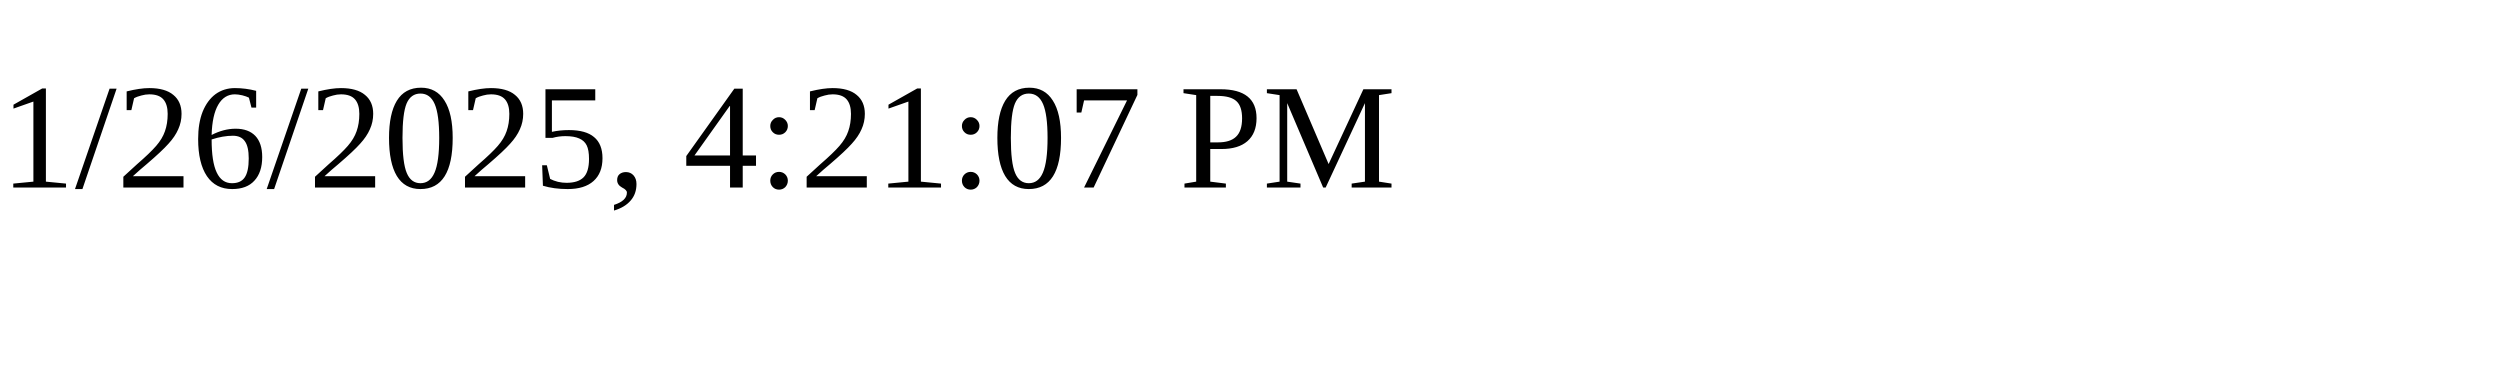
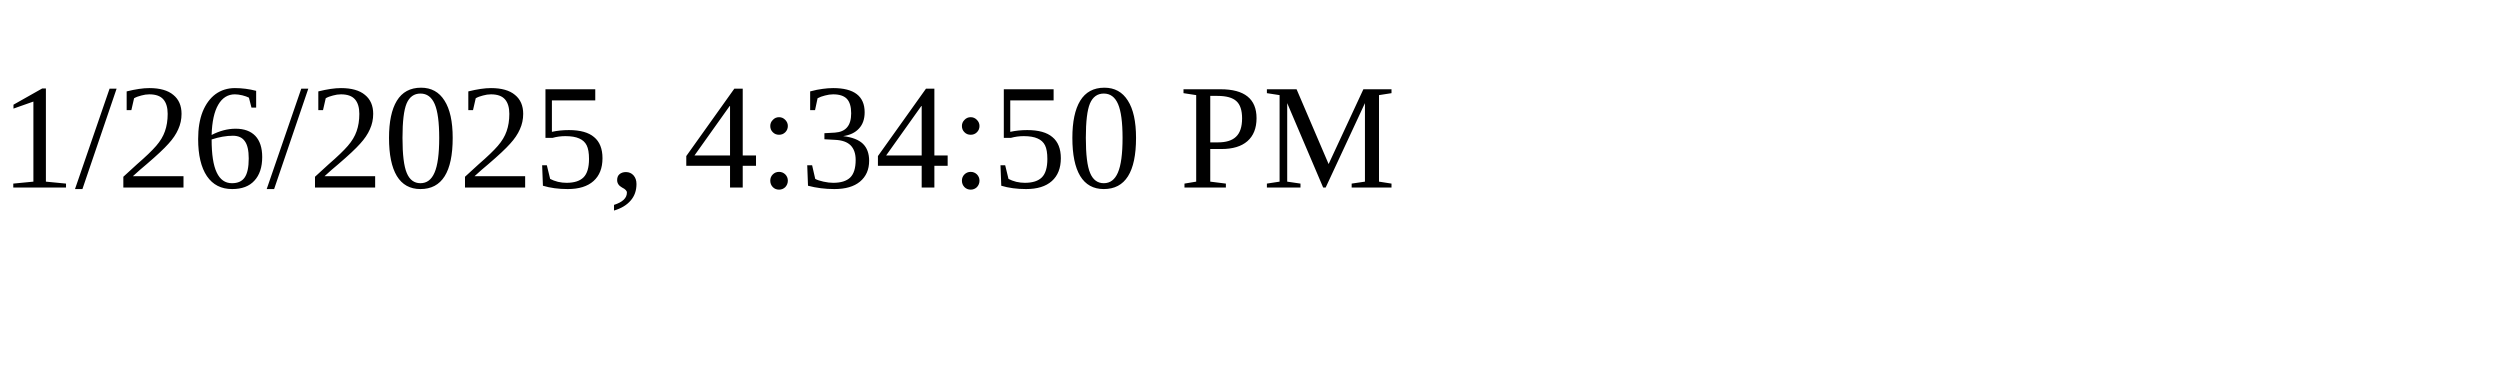
<svg xmlns="http://www.w3.org/2000/svg" height="30" width="200">
-   <text x="0" y="15">1/26/2025, 4:21:07 PM</text>
+   <text x="0" y="15">1/26/2025, 4:34:50 PM</text>
</svg>
